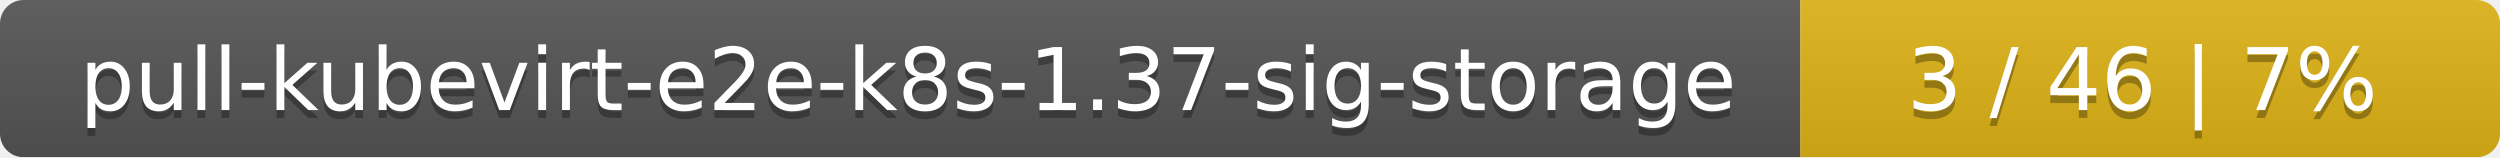
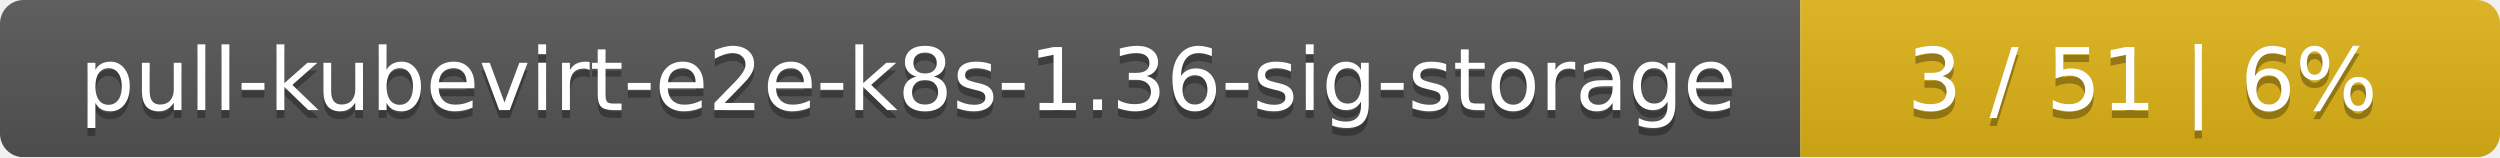
<svg xmlns="http://www.w3.org/2000/svg" width="318" height="20">
  <linearGradient id="smooth" x2="0" y2="100%">
    <stop offset="0" stop-color="#bbb" stop-opacity=".1" />
    <stop offset="1" stop-opacity=".1" />
  </linearGradient>
  <mask id="round">
    <rect width="318" height="20" rx="3" fill="#fff" />
  </mask>
  <g mask="url(#round)">
    <rect width="229" height="20" fill="#555" />
    <rect x="229" width="89" height="20" fill="#dfb317" />
    <rect width="318" height="20" fill="url(#smooth)" />
  </g>
  <g fill="#fff" text-anchor="middle" font-family="DejaVu Sans,Verdana,Geneva,sans-serif" font-size="11">
-     <text x="115.5" y="15" fill="#010101" fill-opacity=".3">pull-kubevirt-e2e-k8s-1.37-sig-storage</text>
-     <text x="115.5" y="14">pull-kubevirt-e2e-k8s-1.37-sig-storage</text>
-     <text x="272.5" y="15" fill="#010101" fill-opacity=".3">3 / 46    |    7%</text>
-     <text x="272.5" y="14">3 / 46    |    7%</text>
+     <text x="115.5" y="15" fill="#010101" fill-opacity=".3">pull-kubevirt-e2e-k8s-1.36-sig-storage</text>
+     <text x="115.5" y="14">pull-kubevirt-e2e-k8s-1.36-sig-storage</text>
+     <text x="272.5" y="15" fill="#010101" fill-opacity=".3">3 / 51    |    6%</text>
+     <text x="272.5" y="14">3 / 51    |    6%</text>
  </g>
</svg>
